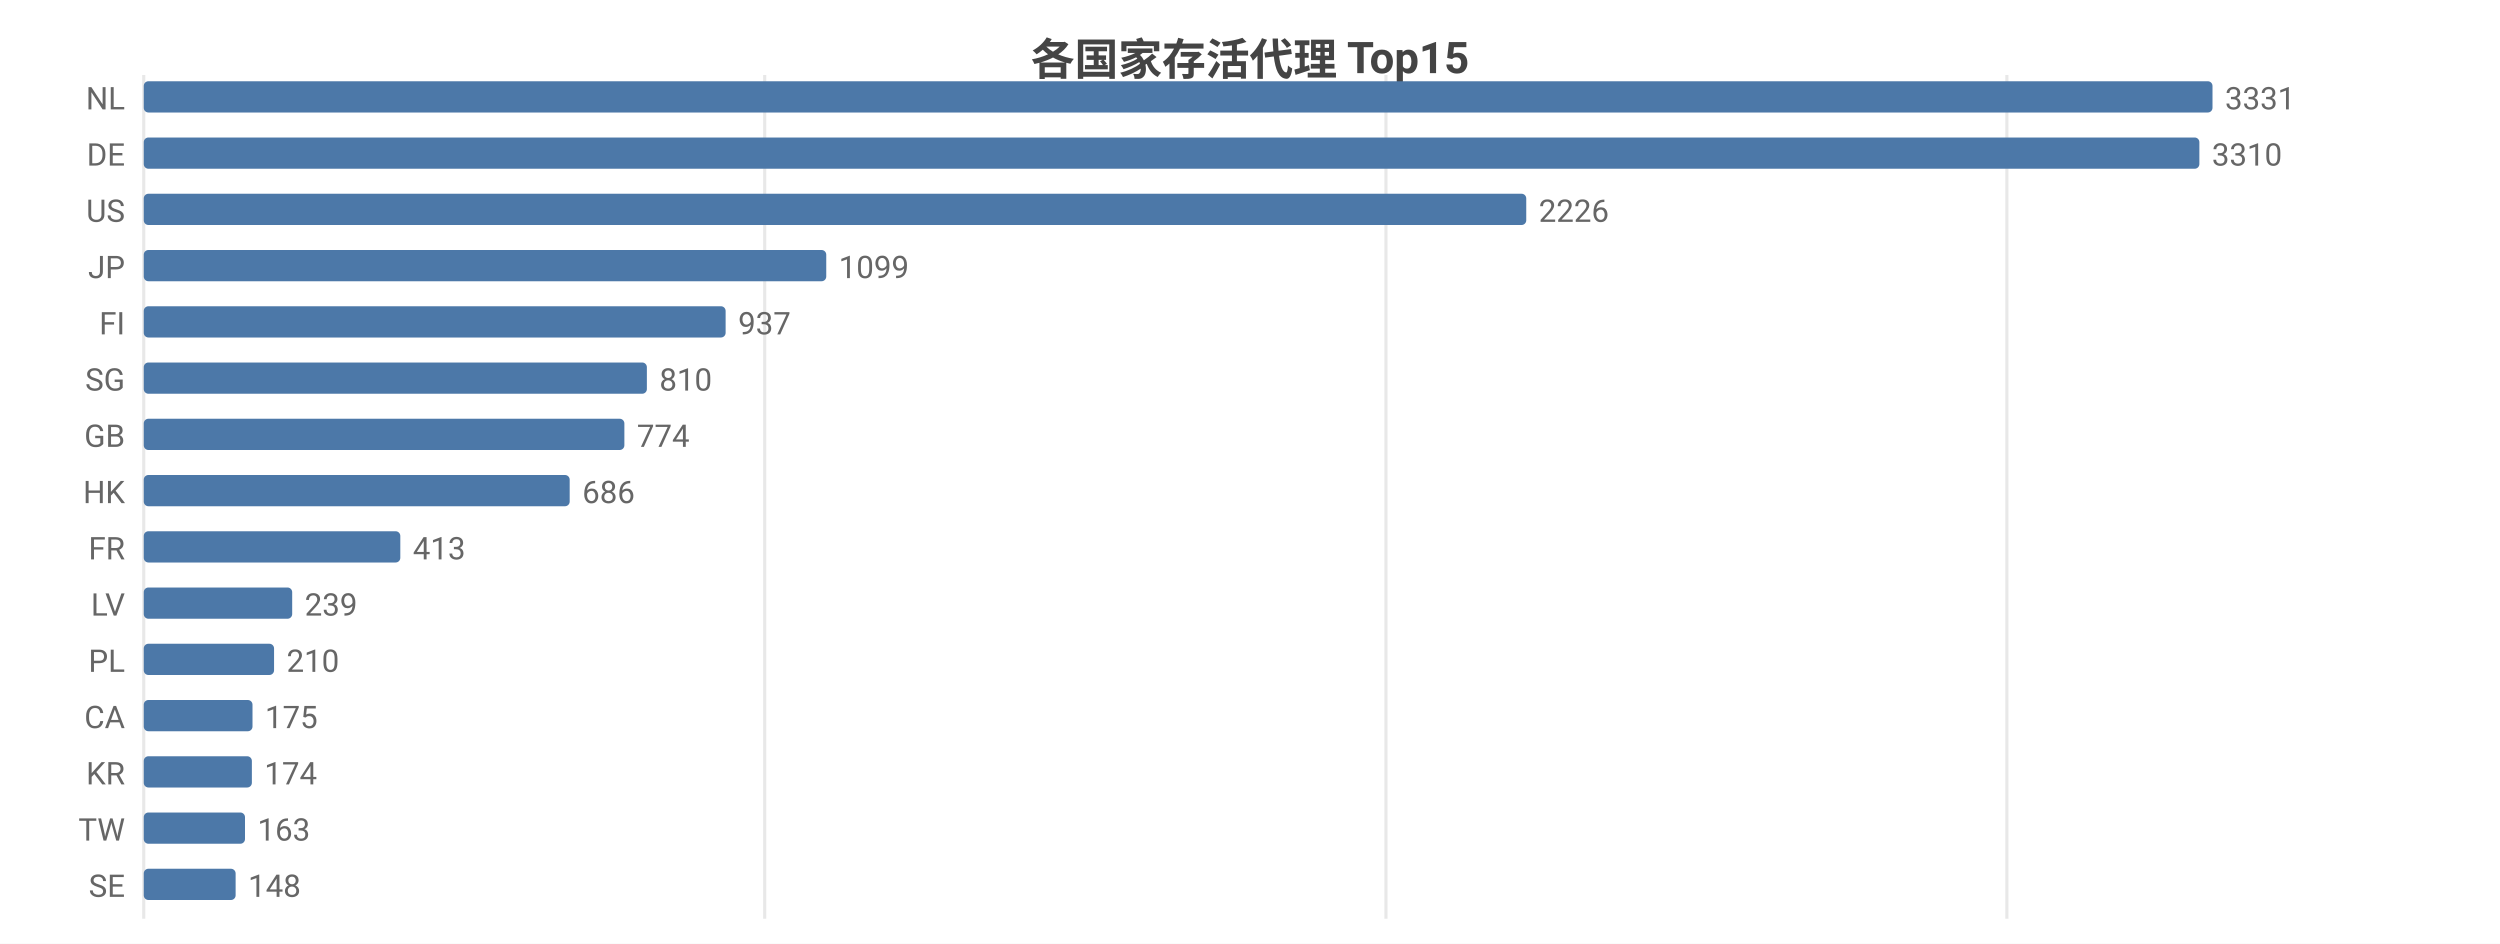
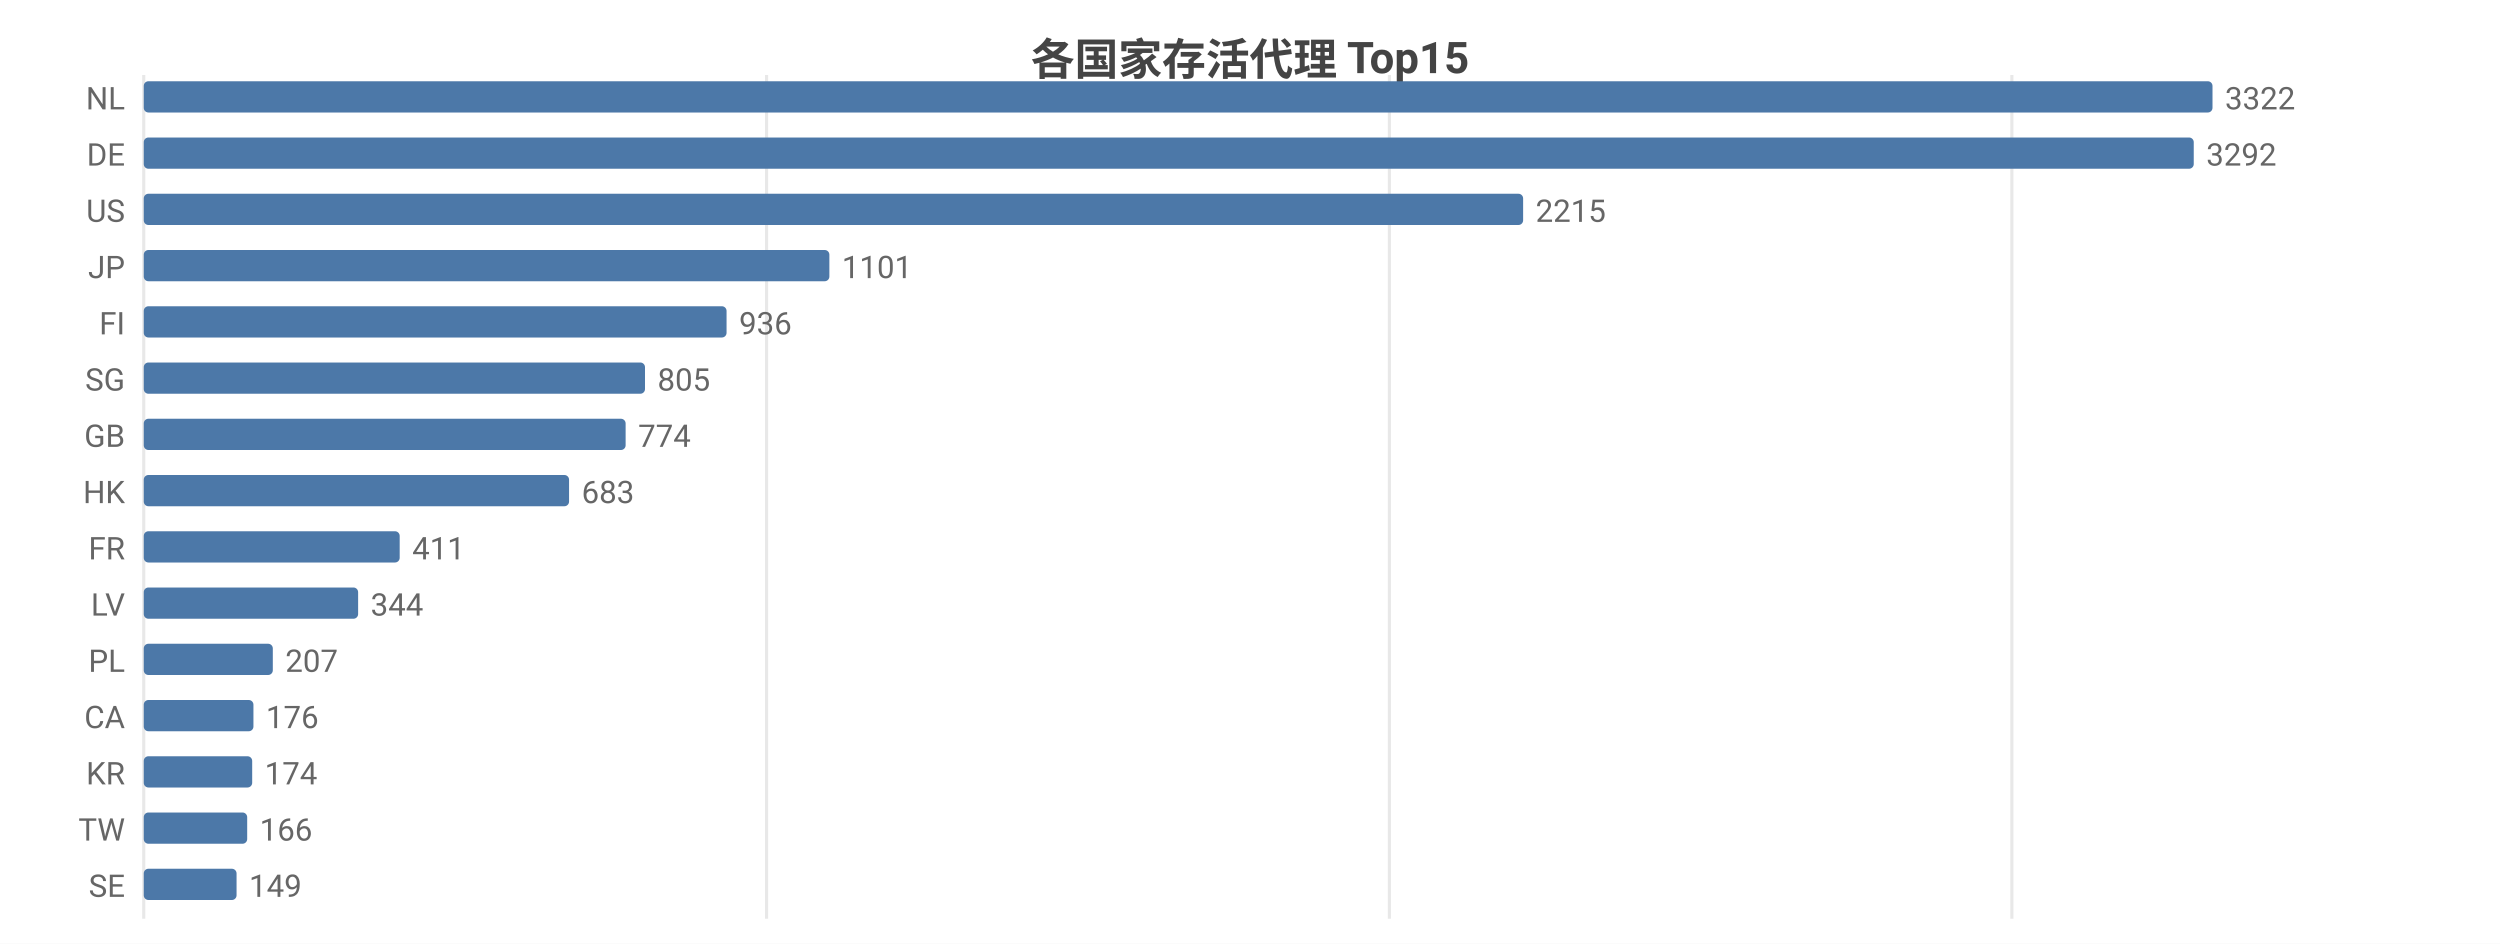
<svg xmlns="http://www.w3.org/2000/svg" width="800" height="302" viewBox="0 0 800 302">
  <rect width="800" height="302" fill="#ffffff" />
  <style>text{font-family:system-ui,-apple-system,'Segoe UI',Roboto,'PingFang SC','Microsoft YaHei','Noto Sans CJK SC',sans-serif}.g{stroke:#e8e8e8;stroke-width:1}.a{stroke:#999;stroke-width:1}.t{font-size:10px;fill:#666}.m{font-size:10px;text-anchor:middle;fill:#666}.e{font-size:10px;text-anchor:end;fill:#666}.l{font-size:11px;fill:#333}.tt{font-size:14px;font-weight:600;text-anchor:middle;fill:#444}.em{font-size:13px;text-anchor:middle;fill:#999}</style>
  <text class="tt" x="400.0" y="24">各国家存活代理 Top15</text>
  <line class="g" x1="46" y1="24" x2="46" y2="294" />
-   <line class="g" x1="244.7" y1="24" x2="244.7" y2="294" />
-   <line class="g" x1="443.5" y1="24" x2="443.5" y2="294" />
-   <line class="g" x1="642.2" y1="24" x2="642.2" y2="294" />
+   <line class="g" x1="245.3" y1="24" x2="245.3" y2="294" />
+   <line class="g" x1="444.6" y1="24" x2="444.6" y2="294" />
+   <line class="g" x1="643.8" y1="24" x2="643.8" y2="294" />
  <text class="e" x="40" y="35">NL</text>
  <rect x="46" y="26" width="662" height="10" fill="#4c78a8" rx="1.5" />
-   <text class="t" x="712" y="35">3331</text>
+   <text class="t" x="712" y="35">3322</text>
  <text class="e" x="40" y="53">DE</text>
-   <rect x="46" y="44" width="657.8" height="10" fill="#4c78a8" rx="1.5" />
-   <text class="t" x="707.8" y="53">3310</text>
+   <rect x="46" y="44" width="656.0" height="10" fill="#4c78a8" rx="1.5" />
+   <text class="t" x="706.0" y="53">3292</text>
  <text class="e" x="40" y="71">US</text>
-   <rect x="46" y="62" width="442.4" height="10" fill="#4c78a8" rx="1.5" />
-   <text class="t" x="492.4" y="71">2226</text>
+   <rect x="46" y="62" width="441.4" height="10" fill="#4c78a8" rx="1.5" />
+   <text class="t" x="491.4" y="71">2215</text>
  <text class="e" x="40" y="89">JP</text>
-   <rect x="46" y="80" width="218.4" height="10" fill="#4c78a8" rx="1.5" />
-   <text class="t" x="268.4" y="89">1099</text>
+   <rect x="46" y="80" width="219.4" height="10" fill="#4c78a8" rx="1.5" />
+   <text class="t" x="269.4" y="89">1101</text>
  <text class="e" x="40" y="107">FI</text>
-   <rect x="46" y="98" width="186.2" height="10" fill="#4c78a8" rx="1.5" />
-   <text class="t" x="236.2" y="107">937</text>
+   <rect x="46" y="98" width="186.5" height="10" fill="#4c78a8" rx="1.5" />
+   <text class="t" x="236.5" y="107">936</text>
  <text class="e" x="40" y="125">SG</text>
-   <rect x="46" y="116" width="161.0" height="10" fill="#4c78a8" rx="1.5" />
-   <text class="t" x="211.0" y="125">810</text>
+   <rect x="46" y="116" width="160.4" height="10" fill="#4c78a8" rx="1.5" />
+   <text class="t" x="210.4" y="125">805</text>
  <text class="e" x="40" y="143">GB</text>
-   <rect x="46" y="134" width="153.8" height="10" fill="#4c78a8" rx="1.5" />
-   <text class="t" x="203.8" y="143">774</text>
+   <rect x="46" y="134" width="154.2" height="10" fill="#4c78a8" rx="1.5" />
+   <text class="t" x="204.2" y="143">774</text>
  <text class="e" x="40" y="161">HK</text>
-   <rect x="46" y="152" width="136.3" height="10" fill="#4c78a8" rx="1.5" />
-   <text class="t" x="186.3" y="161">686</text>
+   <rect x="46" y="152" width="136.1" height="10" fill="#4c78a8" rx="1.5" />
+   <text class="t" x="186.1" y="161">683</text>
  <text class="e" x="40" y="179">FR</text>
-   <rect x="46" y="170" width="82.1" height="10" fill="#4c78a8" rx="1.5" />
-   <text class="t" x="132.1" y="179">413</text>
+   <rect x="46" y="170" width="81.9" height="10" fill="#4c78a8" rx="1.5" />
+   <text class="t" x="131.9" y="179">411</text>
  <text class="e" x="40" y="197">LV</text>
-   <rect x="46" y="188" width="47.5" height="10" fill="#4c78a8" rx="1.5" />
-   <text class="t" x="97.5" y="197">239</text>
+   <rect x="46" y="188" width="68.6" height="10" fill="#4c78a8" rx="1.5" />
+   <text class="t" x="118.6" y="197">344</text>
  <text class="e" x="40" y="215">PL</text>
-   <rect x="46" y="206" width="41.7" height="10" fill="#4c78a8" rx="1.5" />
-   <text class="t" x="91.7" y="215">210</text>
+   <rect x="46" y="206" width="41.3" height="10" fill="#4c78a8" rx="1.5" />
+   <text class="t" x="91.3" y="215">207</text>
  <text class="e" x="40" y="233">CA</text>
-   <rect x="46" y="224" width="34.8" height="10" fill="#4c78a8" rx="1.5" />
-   <text class="t" x="84.8" y="233">175</text>
+   <rect x="46" y="224" width="35.1" height="10" fill="#4c78a8" rx="1.5" />
+   <text class="t" x="85.1" y="233">176</text>
  <text class="e" x="40" y="251">KR</text>
-   <rect x="46" y="242" width="34.6" height="10" fill="#4c78a8" rx="1.5" />
-   <text class="t" x="84.6" y="251">174</text>
+   <rect x="46" y="242" width="34.7" height="10" fill="#4c78a8" rx="1.5" />
+   <text class="t" x="84.7" y="251">174</text>
  <text class="e" x="40" y="269">TW</text>
-   <rect x="46" y="260" width="32.4" height="10" fill="#4c78a8" rx="1.5" />
-   <text class="t" x="82.4" y="269">163</text>
+   <rect x="46" y="260" width="33.1" height="10" fill="#4c78a8" rx="1.5" />
+   <text class="t" x="83.1" y="269">166</text>
  <text class="e" x="40" y="287">SE</text>
-   <rect x="46" y="278" width="29.4" height="10" fill="#4c78a8" rx="1.5" />
-   <text class="t" x="79.4" y="287">148</text>
+   <rect x="46" y="278" width="29.7" height="10" fill="#4c78a8" rx="1.5" />
+   <text class="t" x="79.7" y="287">149</text>
</svg>
